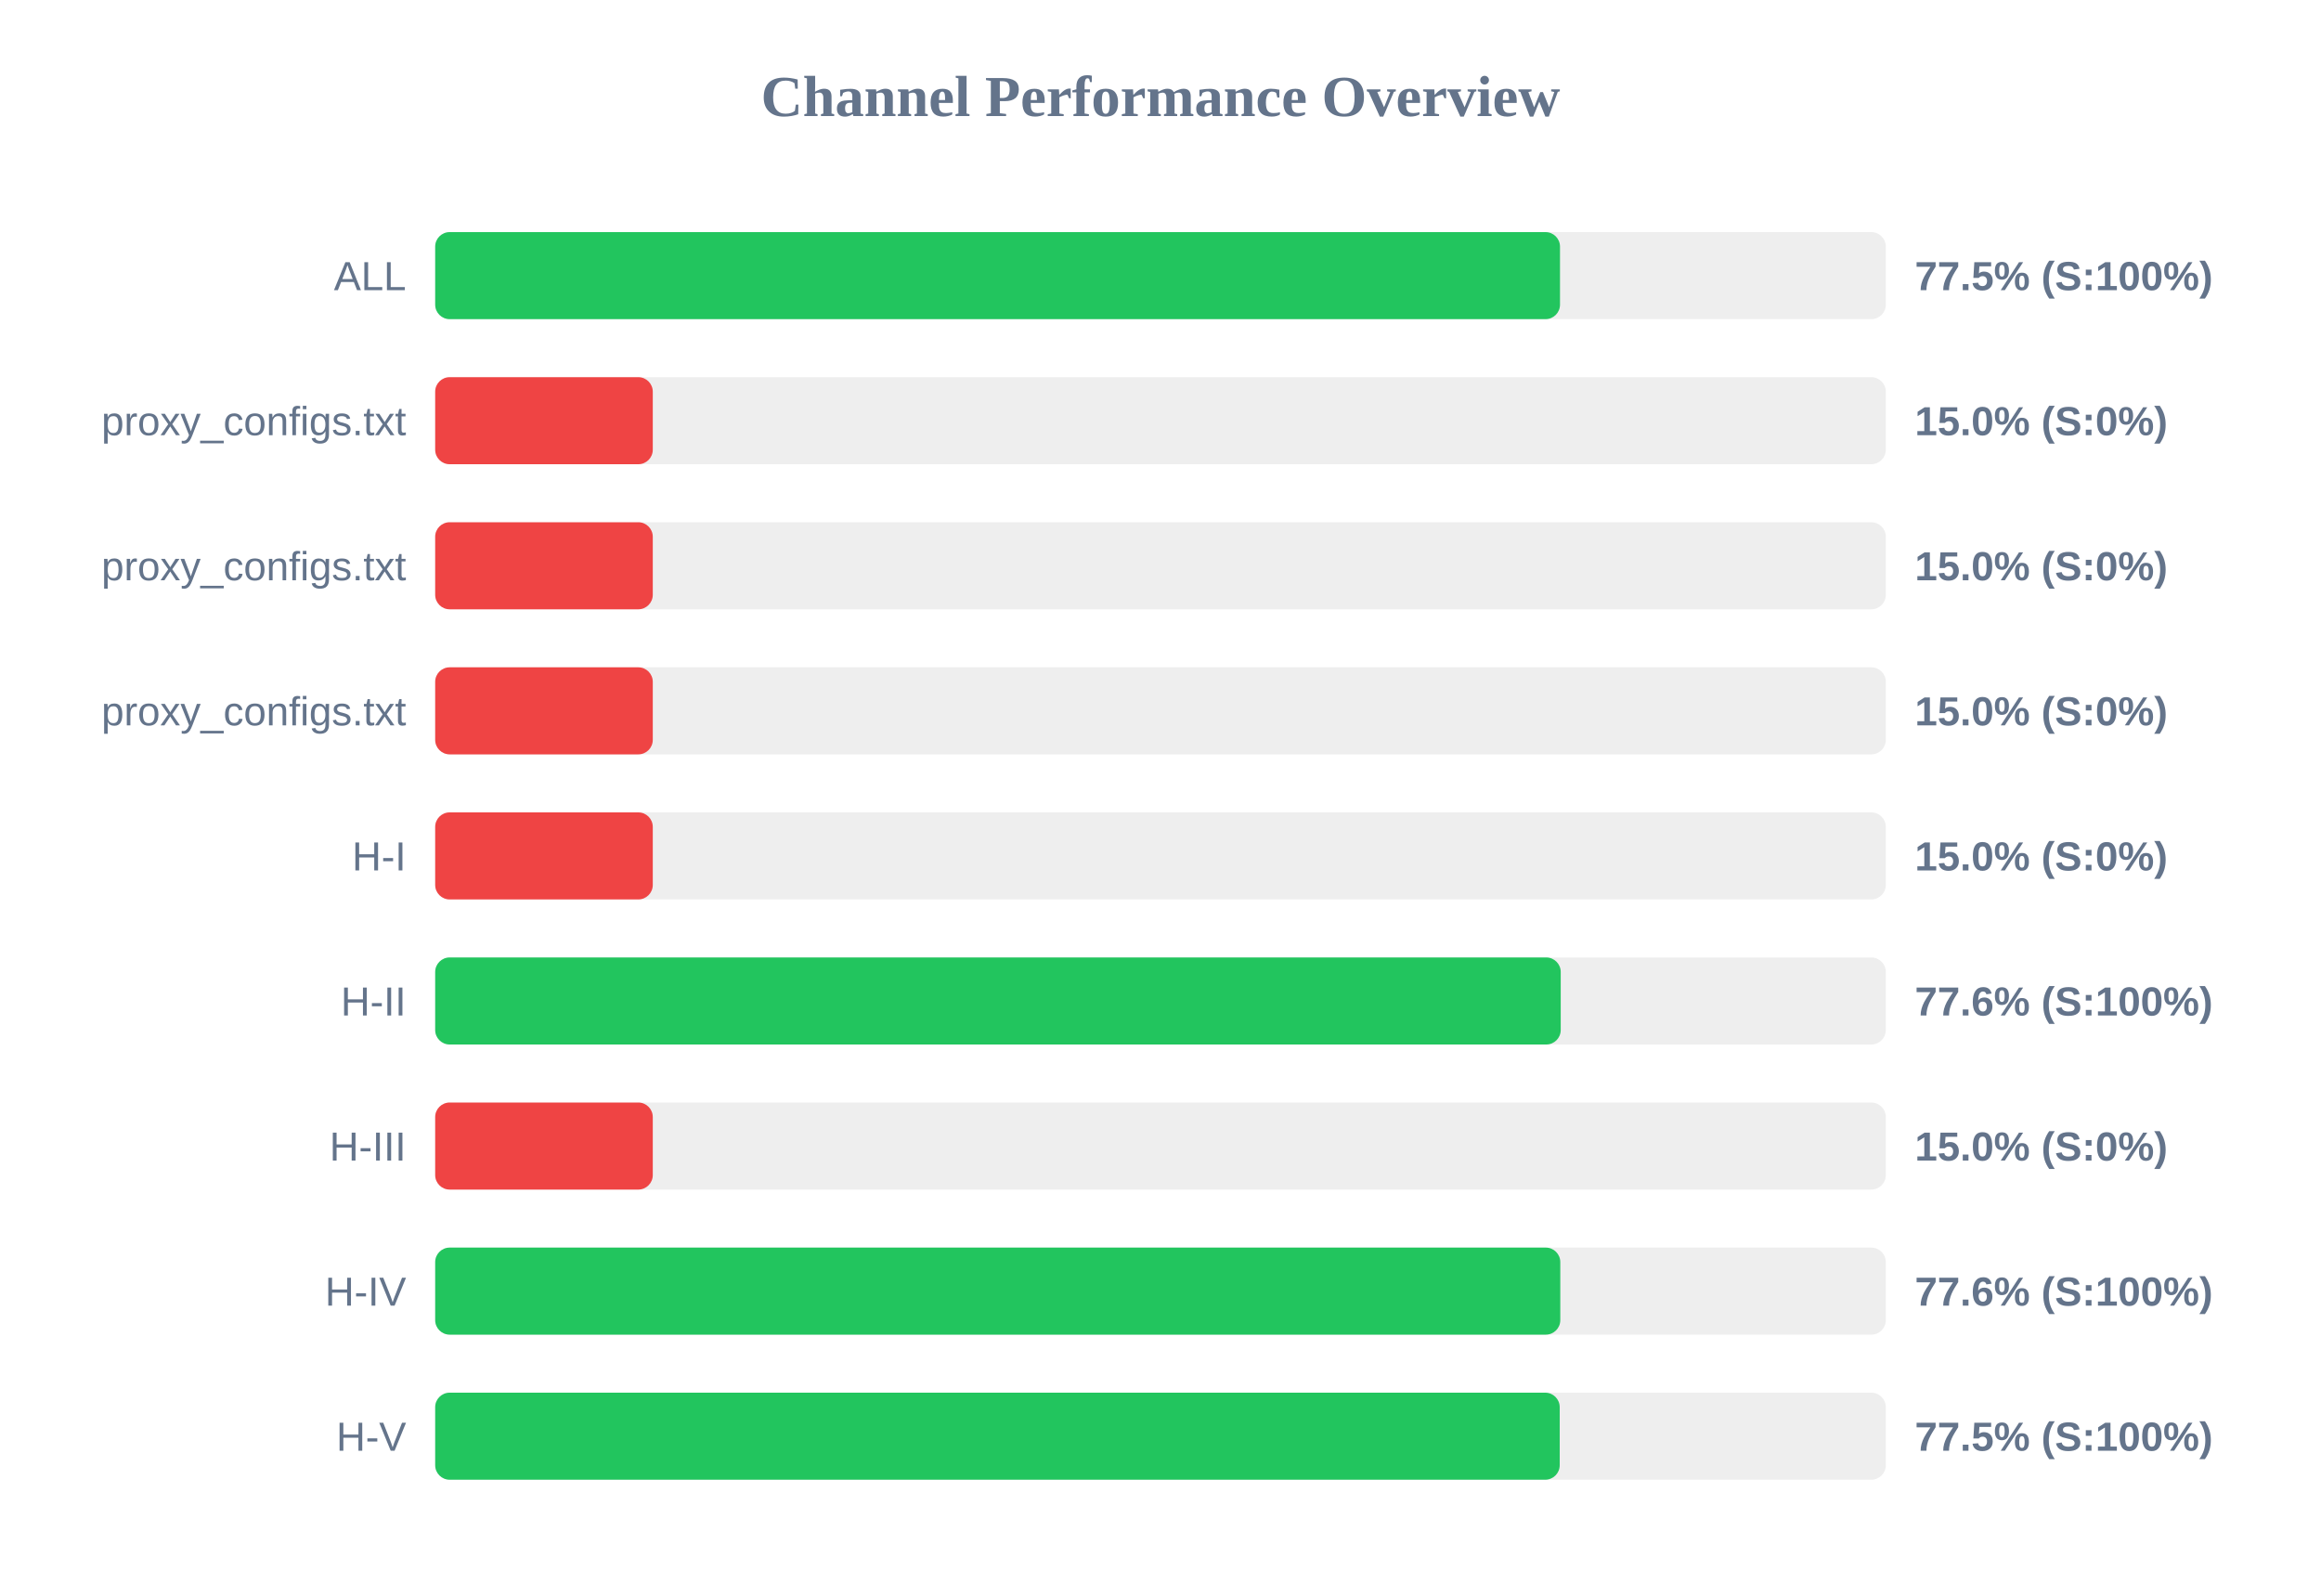
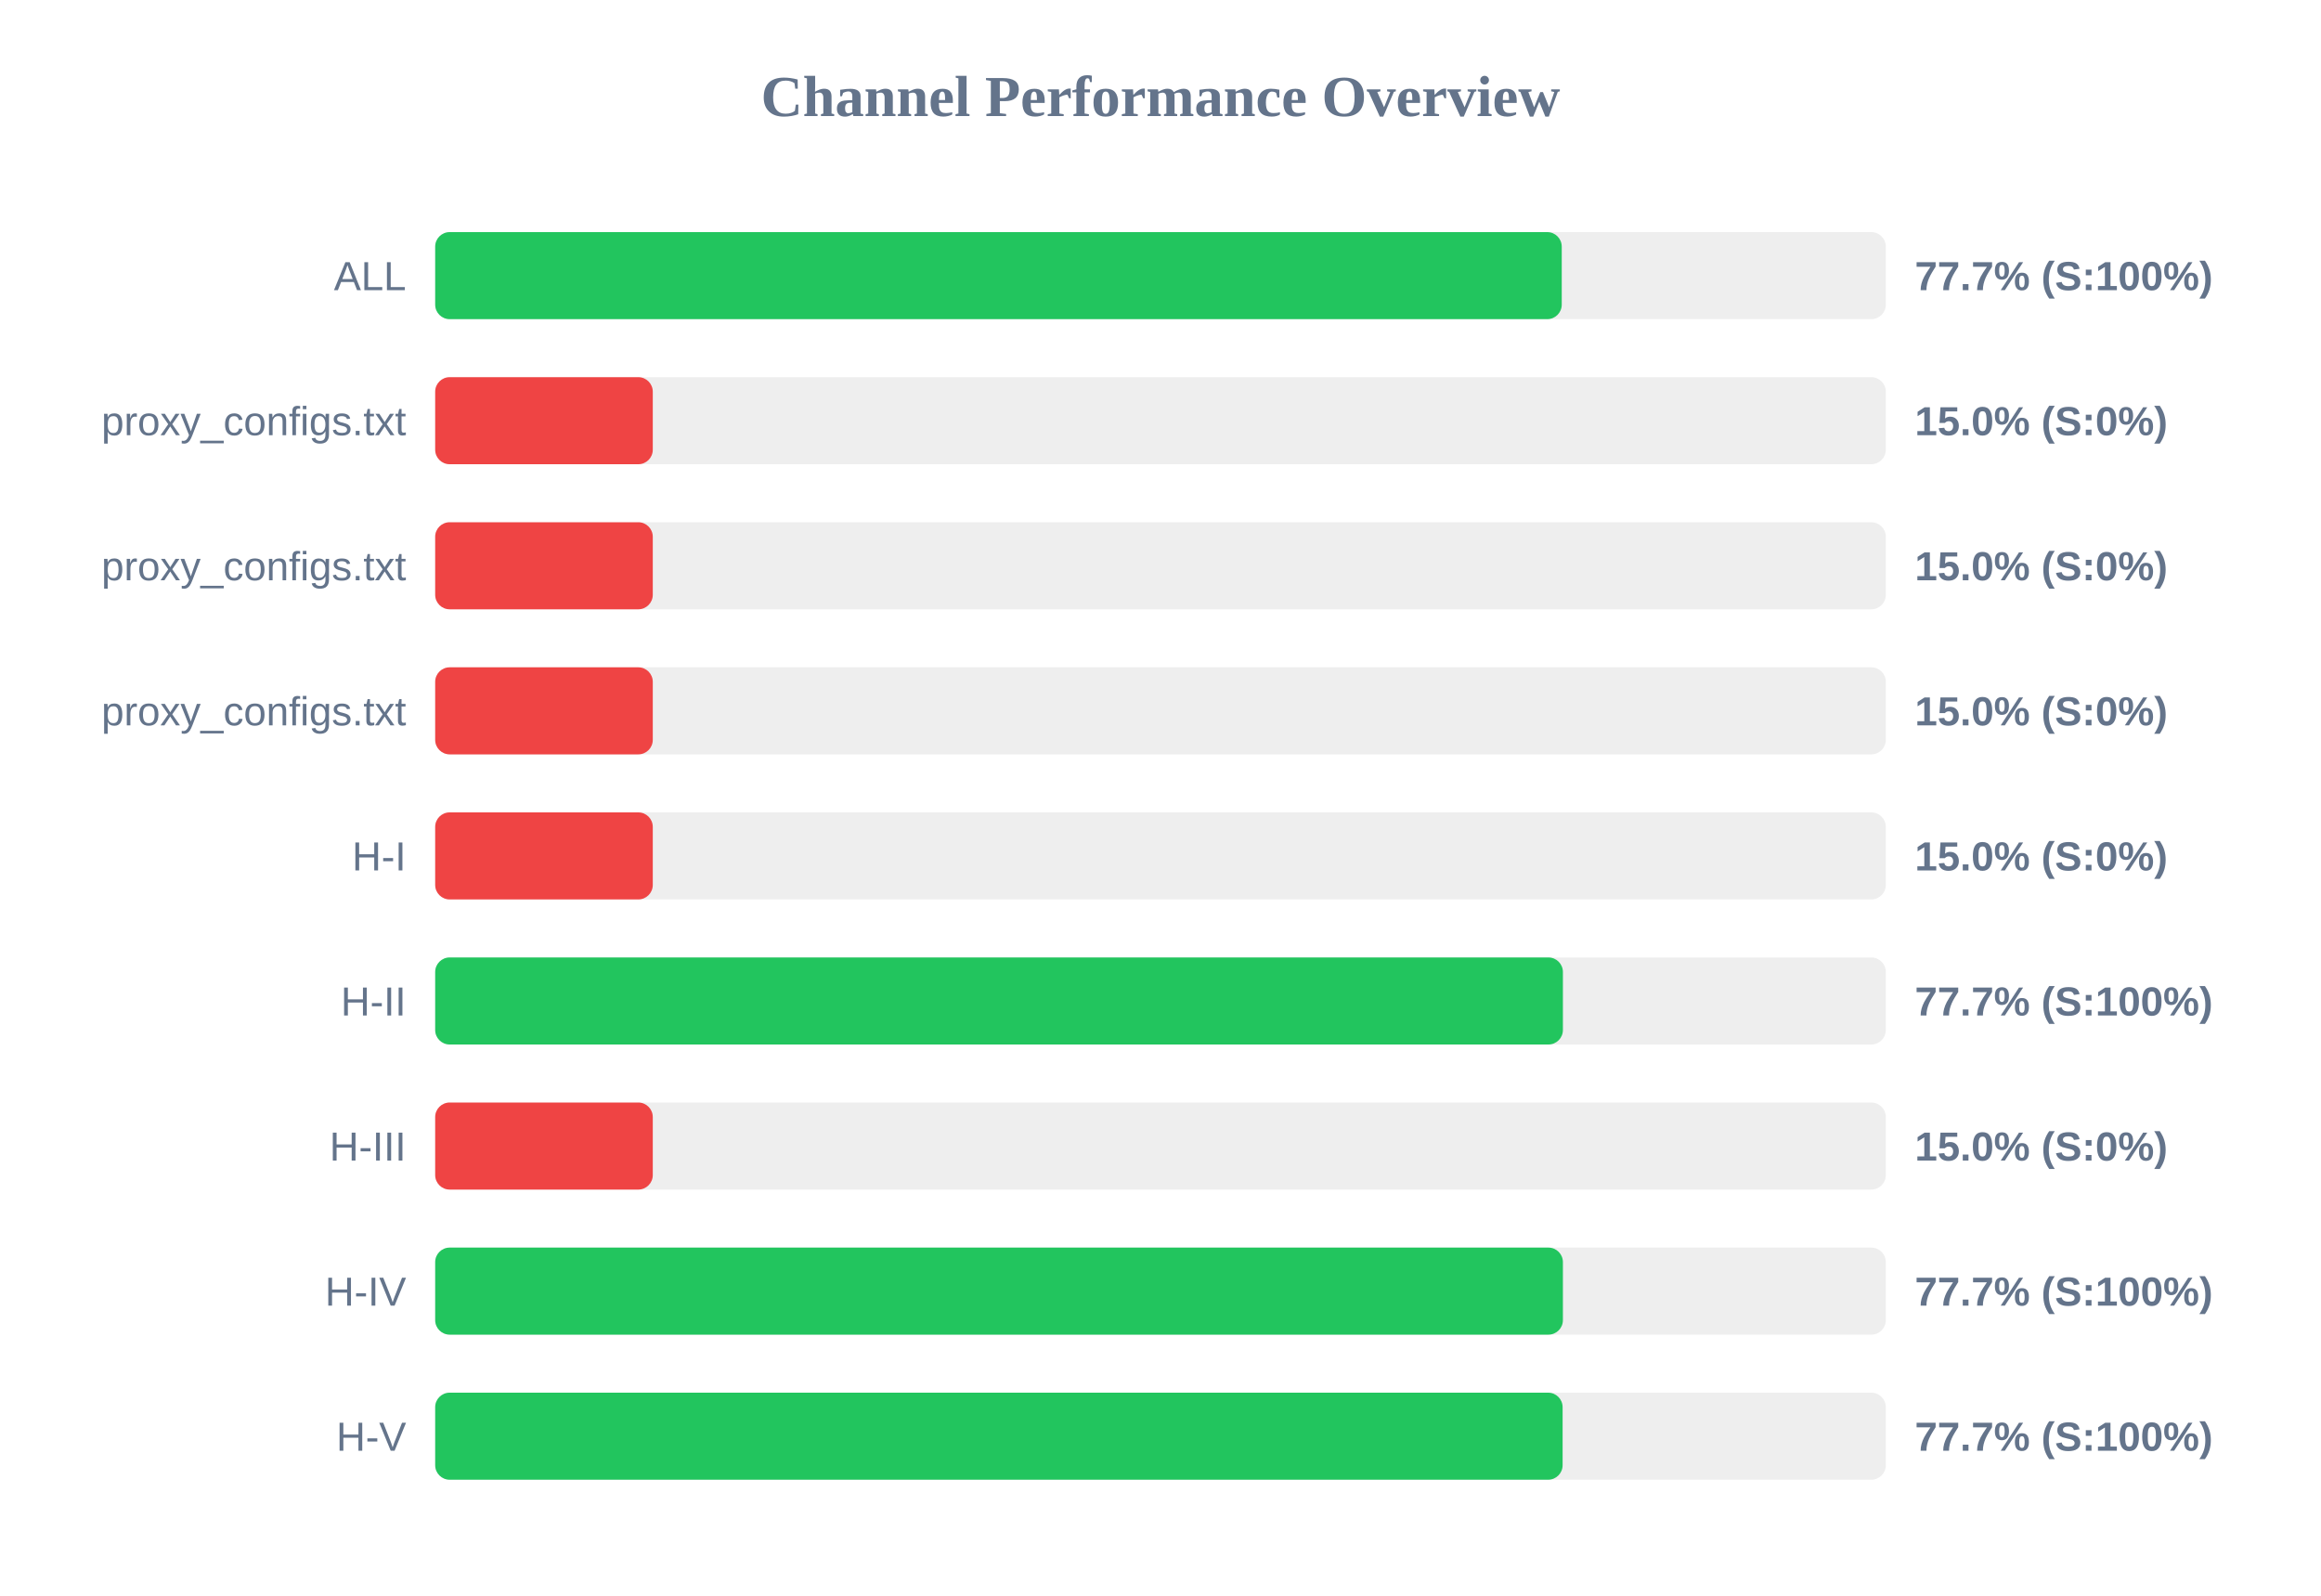
<svg xmlns="http://www.w3.org/2000/svg" width="800" height="550" version="1.1">
  <style>
        .row { font: 14px Arial; fill: #64748b; }
        .score { font: bold 14px Arial; fill: #64748b; }
    </style>
  <text x="400" y="40" text-anchor="middle" font-size="20px" font-weight="bold" fill="#64748b">Channel Performance Overview</text>
  <rect x="150" y="80" width="500" height="30" fill="#eee" rx="5" />
-   <rect x="150" y="80" width="387.7" height="30" fill="#22c55e" rx="5" />
+   <rect x="150" y="80" width="388.3" height="30" fill="#22c55e" rx="5" />
  <text x="140" y="100" text-anchor="end" class="row">ALL</text>
-   <text x="660" y="100" text-anchor="start" class="score">77.5% (S:100%)</text>
+   <text x="660" y="100" text-anchor="start" class="score">77.7% (S:100%)</text>
  <rect x="150" y="130" width="500" height="30" fill="#eee" rx="5" />
  <rect x="150" y="130" width="75.0" height="30" fill="#ef4444" rx="5" />
  <text x="140" y="150" text-anchor="end" class="row">proxy_configs.txt</text>
  <text x="660" y="150" text-anchor="start" class="score">15.0% (S:0%)</text>
  <rect x="150" y="180" width="500" height="30" fill="#eee" rx="5" />
  <rect x="150" y="180" width="75.0" height="30" fill="#ef4444" rx="5" />
  <text x="140" y="200" text-anchor="end" class="row">proxy_configs.txt</text>
  <text x="660" y="200" text-anchor="start" class="score">15.0% (S:0%)</text>
  <rect x="150" y="230" width="500" height="30" fill="#eee" rx="5" />
  <rect x="150" y="230" width="75.0" height="30" fill="#ef4444" rx="5" />
  <text x="140" y="250" text-anchor="end" class="row">proxy_configs.txt</text>
  <text x="660" y="250" text-anchor="start" class="score">15.0% (S:0%)</text>
  <rect x="150" y="280" width="500" height="30" fill="#eee" rx="5" />
  <rect x="150" y="280" width="75.0" height="30" fill="#ef4444" rx="5" />
  <text x="140" y="300" text-anchor="end" class="row">H-I</text>
  <text x="660" y="300" text-anchor="start" class="score">15.0% (S:0%)</text>
  <rect x="150" y="330" width="500" height="30" fill="#eee" rx="5" />
-   <rect x="150" y="330" width="387.95" height="30" fill="#22c55e" rx="5" />
+   <rect x="150" y="330" width="388.7" height="30" fill="#22c55e" rx="5" />
  <text x="140" y="350" text-anchor="end" class="row">H-II</text>
-   <text x="660" y="350" text-anchor="start" class="score">77.6% (S:100%)</text>
+   <text x="660" y="350" text-anchor="start" class="score">77.7% (S:100%)</text>
  <rect x="150" y="380" width="500" height="30" fill="#eee" rx="5" />
  <rect x="150" y="380" width="75.0" height="30" fill="#ef4444" rx="5" />
  <text x="140" y="400" text-anchor="end" class="row">H-III</text>
  <text x="660" y="400" text-anchor="start" class="score">15.0% (S:0%)</text>
  <rect x="150" y="430" width="500" height="30" fill="#eee" rx="5" />
-   <rect x="150" y="430" width="387.8" height="30" fill="#22c55e" rx="5" />
+   <rect x="150" y="430" width="388.7" height="30" fill="#22c55e" rx="5" />
  <text x="140" y="450" text-anchor="end" class="row">H-IV</text>
-   <text x="660" y="450" text-anchor="start" class="score">77.6% (S:100%)</text>
+   <text x="660" y="450" text-anchor="start" class="score">77.7% (S:100%)</text>
  <rect x="150" y="480" width="500" height="30" fill="#eee" rx="5" />
-   <rect x="150" y="480" width="387.6" height="30" fill="#22c55e" rx="5" />
+   <rect x="150" y="480" width="388.6" height="30" fill="#22c55e" rx="5" />
  <text x="140" y="500" text-anchor="end" class="row">H-V</text>
-   <text x="660" y="500" text-anchor="start" class="score">77.5% (S:100%)</text>
+   <text x="660" y="500" text-anchor="start" class="score">77.7% (S:100%)</text>
</svg>
